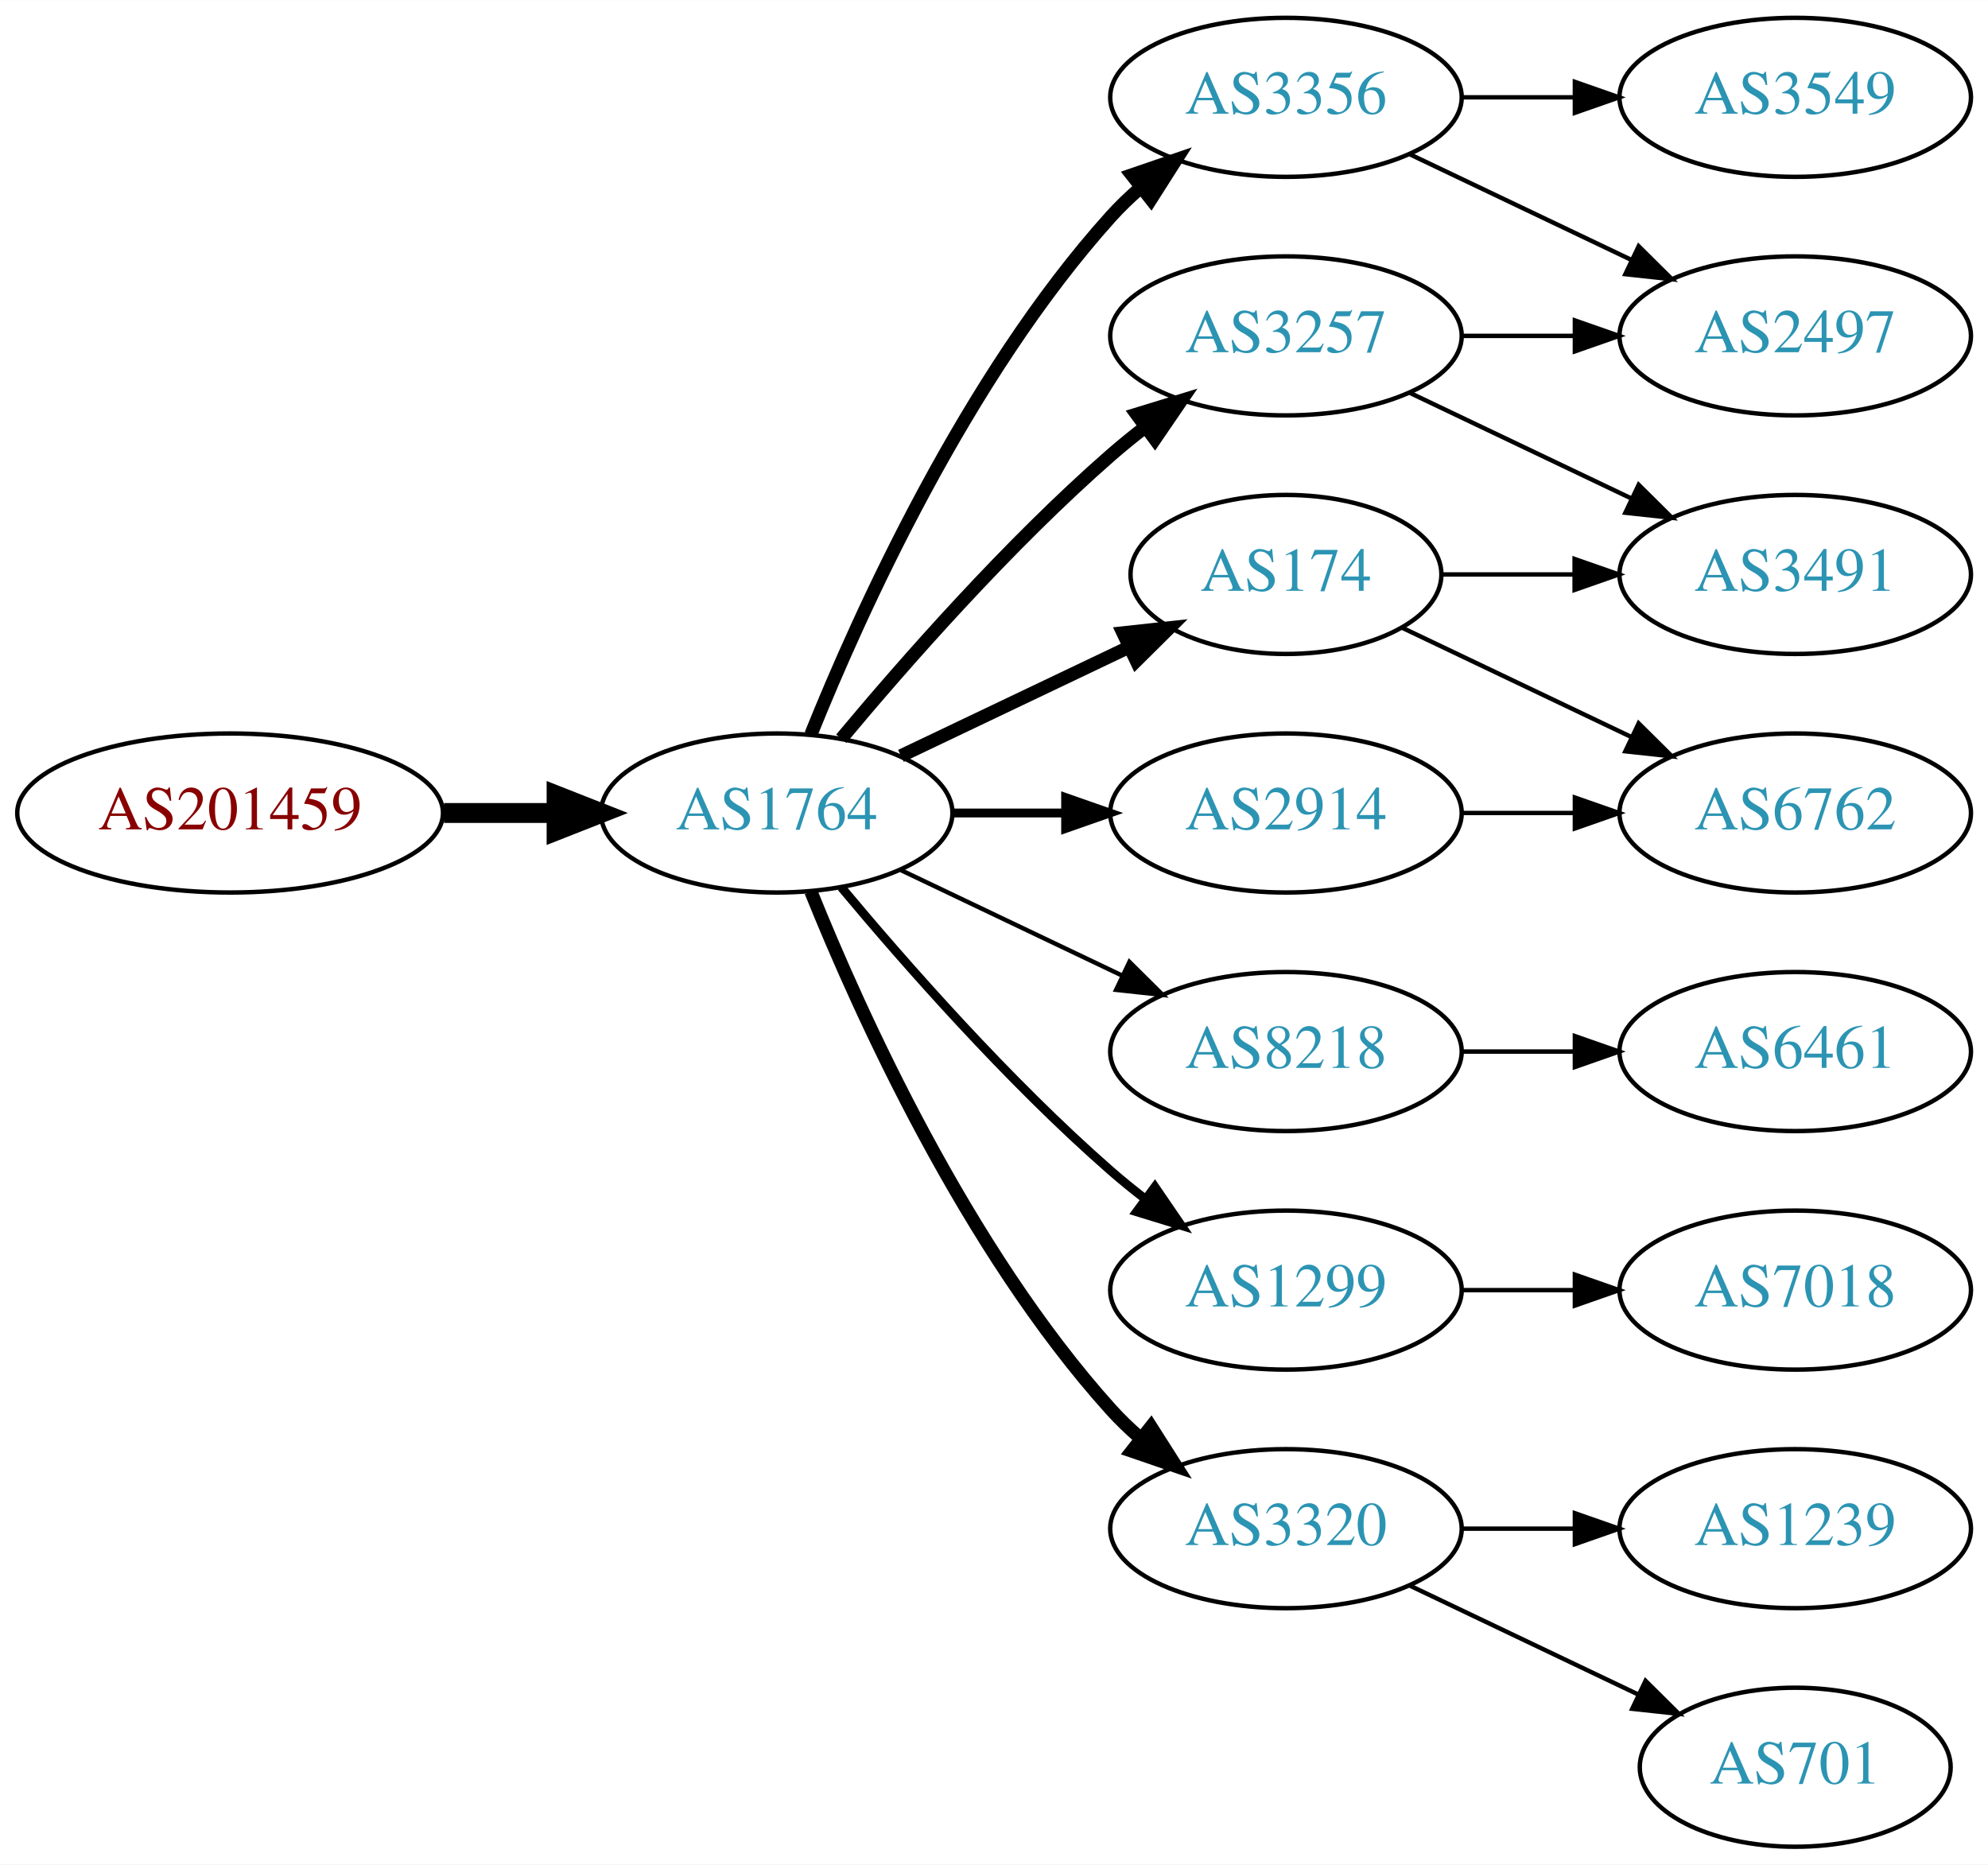
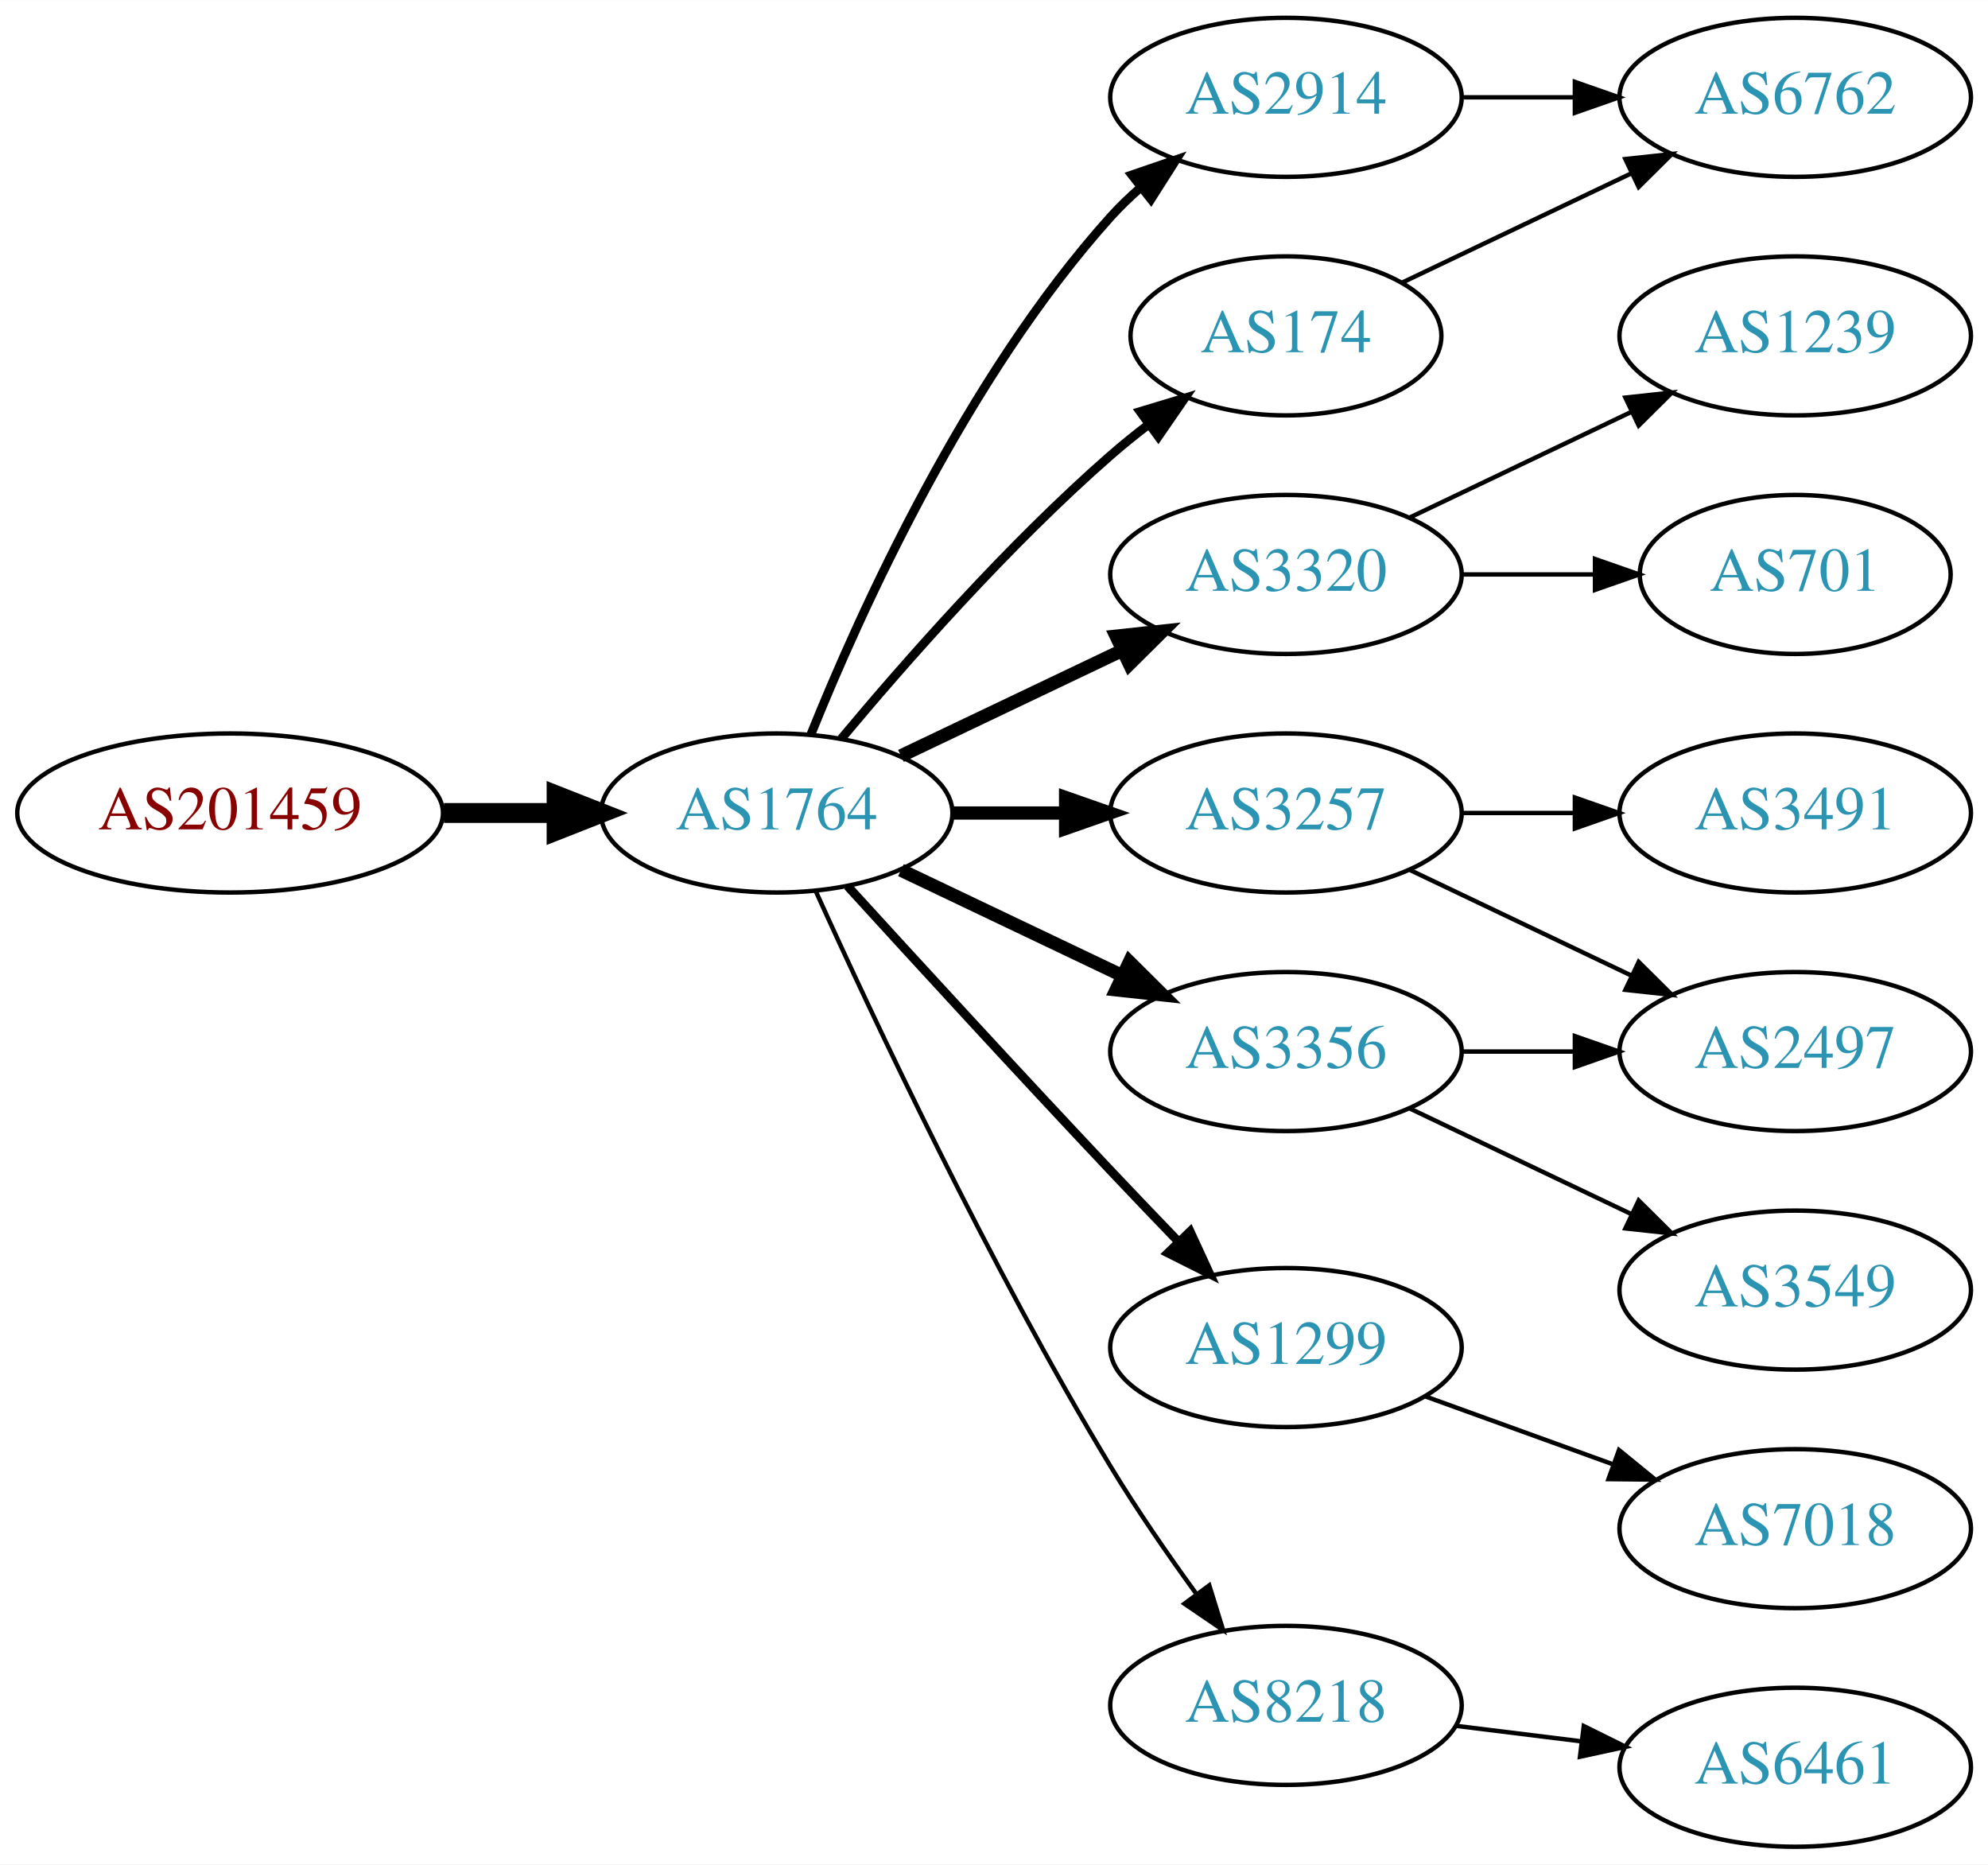
<svg xmlns="http://www.w3.org/2000/svg" xmlns:xlink="http://www.w3.org/1999/xlink" width="450pt" height="422pt" viewBox="0.00 0.00 450.07 422.00">
  <g id="graph0" class="graph" transform="scale(1 1) rotate(0) translate(4 418)">
    <polygon fill="white" stroke="none" points="-4,4 -4,-418 446.07,-418 446.07,4 -4,4" />
    <g id="node1" class="node">
      <g id="a_node1">
        <a xlink:href="/asn/201459" xlink:title="AS201459 ~ Andrea Illsinger [AT]">
          <ellipse fill="#ffffff" stroke="black" cx="48.096" cy="-234" rx="48.192" ry="18" />
          <text text-anchor="middle" x="48.096" y="-230.3" font-family="Times,serif" font-size="14.00" fill="#880000">AS201459</text>
        </a>
      </g>
    </g>
    <g id="node2" class="node">
      <g id="a_node2">
        <a xlink:href="/asn/1764" xlink:title="AS1764 ~ NEXTLAYER-AS [AT]">
          <ellipse fill="#ffffff" stroke="black" cx="171.838" cy="-234" rx="39.794" ry="18" />
          <text text-anchor="middle" x="171.838" y="-230.3" font-family="Times,serif" font-size="14.00" fill="#2c94b3">AS1764</text>
        </a>
      </g>
    </g>
    <g id="edge1" class="edge">
      <path fill="none" stroke="black" stroke-width="4.5" d="M96.513,-234C104.867,-234 113.577,-234 121.969,-234" />
      <polygon fill="black" stroke="black" stroke-width="4.5" points="122.004,-237.938 132.004,-234 122.004,-230.063 122.004,-237.938" />
    </g>
    <g id="node3" class="node">
      <g id="a_node3">
-         <a xlink:href="/asn/3356" xlink:title="AS3356 ~ Level 3 Parent, LLC [US]">
+         <a xlink:href="/asn/2914" xlink:title="AS2914 ~ NTT America, Inc. [US]">
          <ellipse fill="#ffffff" stroke="black" cx="287.131" cy="-396" rx="39.794" ry="18" />
-           <text text-anchor="middle" x="287.131" y="-392.3" font-family="Times,serif" font-size="14.00" fill="#2c94b3">AS3356</text>
+           <text text-anchor="middle" x="287.131" y="-392.3" font-family="Times,serif" font-size="14.00" fill="#2c94b3">AS2914</text>
        </a>
      </g>
    </g>
    <g id="edge2" class="edge">
-       <path fill="none" stroke="black" stroke-width="3" d="M179.586,-251.787C190.637,-279.243 214.69,-332.578 247.484,-369 249.487,-371.224 251.706,-373.363 254.038,-375.397" />
-       <polygon fill="black" stroke="black" stroke-width="3" points="252.236,-378.433 262.257,-381.873 256.569,-372.935 252.236,-378.433" />
+       <path fill="none" stroke="black" stroke-width="2" d="M179.586,-251.787C190.637,-279.243 214.69,-332.578 247.484,-369 249.487,-371.224 251.706,-373.363 254.038,-375.397" />
+       <polygon fill="black" stroke="black" stroke-width="2" points="252.236,-378.433 262.257,-381.873 256.569,-372.935 252.236,-378.433" />
    </g>
    <g id="node4" class="node">
      <g id="a_node4">
-         <a xlink:href="/asn/174" xlink:title="AS174 ~ Cogent Communications [US]">
-           <ellipse fill="#ffffff" stroke="black" cx="287.131" cy="-288" rx="35.194" ry="18" />
-           <text text-anchor="middle" x="287.131" y="-284.3" font-family="Times,serif" font-size="14.00" fill="#2c94b3">AS174</text>
+         <a xlink:href="/asn/3320" xlink:title="AS3320 ~ DTAG [DE]">
+           <ellipse fill="#ffffff" stroke="black" cx="287.131" cy="-288" rx="39.794" ry="18" />
+           <text text-anchor="middle" x="287.131" y="-284.3" font-family="Times,serif" font-size="14.00" fill="#2c94b3">AS3320</text>
        </a>
      </g>
    </g>
    <g id="edge3" class="edge">
-       <path fill="none" stroke="black" stroke-width="3" d="M199.974,-246.934C215.406,-254.29 234.892,-263.577 251.427,-271.459" />
-       <polygon fill="black" stroke="black" stroke-width="3" points="250.236,-274.768 260.769,-275.911 253.247,-268.449 250.236,-274.768" />
+       <path fill="none" stroke="black" stroke-width="3" d="M199.974,-246.934C214.968,-254.081 233.789,-263.052 250.013,-270.785" />
+       <polygon fill="black" stroke="black" stroke-width="3" points="248.683,-274.028 259.216,-275.171 251.695,-267.709 248.683,-274.028" />
    </g>
    <g id="node5" class="node">
      <g id="a_node5">
-         <a xlink:href="/asn/8218" xlink:title="AS8218 ~ legacy Neotelecoms [FR]">
-           <ellipse fill="#ffffff" stroke="black" cx="287.131" cy="-180" rx="39.794" ry="18" />
-           <text text-anchor="middle" x="287.131" y="-176.3" font-family="Times,serif" font-size="14.00" fill="#2c94b3">AS8218</text>
+         <a xlink:href="/asn/3257" xlink:title="AS3257 ~ GTT [DE]">
+           <ellipse fill="#ffffff" stroke="black" cx="287.131" cy="-234" rx="39.794" ry="18" />
+           <text text-anchor="middle" x="287.131" y="-230.3" font-family="Times,serif" font-size="14.00" fill="#2c94b3">AS3257</text>
        </a>
      </g>
    </g>
    <g id="edge4" class="edge">
-       <path fill="none" stroke="black" d="M199.974,-221.066C214.968,-213.919 233.789,-204.948 250.013,-197.215" />
-       <polygon fill="black" stroke="black" points="251.695,-200.291 259.216,-192.829 248.683,-193.972 251.695,-200.291" />
+       <path fill="none" stroke="black" stroke-width="3" d="M211.51,-234C219.713,-234 228.477,-234 237.009,-234" />
+       <polygon fill="black" stroke="black" stroke-width="3" points="237.248,-237.5 247.248,-234 237.248,-230.5 237.248,-237.5" />
    </g>
    <g id="node6" class="node">
      <g id="a_node6">
-         <a xlink:href="/asn/3257" xlink:title="AS3257 ~ GTT [DE]">
-           <ellipse fill="#ffffff" stroke="black" cx="287.131" cy="-342" rx="39.794" ry="18" />
-           <text text-anchor="middle" x="287.131" y="-338.3" font-family="Times,serif" font-size="14.00" fill="#2c94b3">AS3257</text>
+         <a xlink:href="/asn/3356" xlink:title="AS3356 ~ Level 3 Parent, LLC [US]">
+           <ellipse fill="#ffffff" stroke="black" cx="287.131" cy="-180" rx="39.794" ry="18" />
+           <text text-anchor="middle" x="287.131" y="-176.3" font-family="Times,serif" font-size="14.00" fill="#2c94b3">AS3356</text>
        </a>
      </g>
    </g>
    <g id="edge5" class="edge">
-       <path fill="none" stroke="black" stroke-width="3" d="M186.468,-250.817C200.751,-267.929 224.297,-294.745 247.484,-315 249.95,-317.154 252.589,-319.294 255.286,-321.372" />
-       <polygon fill="black" stroke="black" stroke-width="3" points="253.311,-324.264 263.44,-327.37 257.459,-318.625 253.311,-324.264" />
+       <path fill="none" stroke="black" stroke-width="3" d="M199.974,-221.066C214.968,-213.919 233.789,-204.948 250.013,-197.215" />
+       <polygon fill="black" stroke="black" stroke-width="3" points="251.695,-200.291 259.216,-192.829 248.683,-193.972 251.695,-200.291" />
    </g>
    <g id="node7" class="node">
      <g id="a_node7">
-         <a xlink:href="/asn/1299" xlink:title="AS1299 ~ Telia Carrier [EU]">
-           <ellipse fill="#ffffff" stroke="black" cx="287.131" cy="-126" rx="39.794" ry="18" />
-           <text text-anchor="middle" x="287.131" y="-122.3" font-family="Times,serif" font-size="14.00" fill="#2c94b3">AS1299</text>
+         <a xlink:href="/asn/174" xlink:title="AS174 ~ Cogent Communications [US]">
+           <ellipse fill="#ffffff" stroke="black" cx="287.131" cy="-342" rx="35.194" ry="18" />
+           <text text-anchor="middle" x="287.131" y="-338.3" font-family="Times,serif" font-size="14.00" fill="#2c94b3">AS174</text>
        </a>
      </g>
    </g>
    <g id="edge6" class="edge">
-       <path fill="none" stroke="black" stroke-width="2" d="M186.468,-217.183C200.751,-200.071 224.297,-173.255 247.484,-153 249.95,-150.846 252.589,-148.706 255.286,-146.628" />
-       <polygon fill="black" stroke="black" stroke-width="2" points="257.459,-149.375 263.44,-140.63 253.311,-143.736 257.459,-149.375" />
+       <path fill="none" stroke="black" stroke-width="2" d="M186.468,-250.817C200.751,-267.929 224.297,-294.745 247.484,-315 250.154,-317.332 253.027,-319.648 255.957,-321.886" />
+       <polygon fill="black" stroke="black" stroke-width="2" points="254.108,-324.87 264.249,-327.939 258.235,-319.216 254.108,-324.87" />
    </g>
    <g id="node8" class="node">
      <g id="a_node8">
-         <a xlink:href="/asn/3320" xlink:title="AS3320 ~ DTAG [DE]">
-           <ellipse fill="#ffffff" stroke="black" cx="287.131" cy="-72" rx="39.794" ry="18" />
-           <text text-anchor="middle" x="287.131" y="-68.3" font-family="Times,serif" font-size="14.00" fill="#2c94b3">AS3320</text>
+         <a xlink:href="/asn/1299" xlink:title="AS1299 ~ Telia Carrier [EU]">
+           <ellipse fill="#ffffff" stroke="black" cx="287.131" cy="-113" rx="39.794" ry="18" />
+           <text text-anchor="middle" x="287.131" y="-109.3" font-family="Times,serif" font-size="14.00" fill="#2c94b3">AS1299</text>
        </a>
      </g>
    </g>
    <g id="edge7" class="edge">
-       <path fill="none" stroke="black" stroke-width="3" d="M179.586,-216.213C190.637,-188.757 214.69,-135.422 247.484,-99 249.487,-96.776 251.706,-94.637 254.038,-92.603" />
-       <polygon fill="black" stroke="black" stroke-width="3" points="256.569,-95.065 262.257,-86.127 252.236,-89.567 256.569,-95.065" />
+       <path fill="none" stroke="black" stroke-width="2" d="M187.879,-217.45C202.875,-201.005 226.617,-175.115 247.484,-153 252.382,-147.809 257.673,-142.282 262.722,-137.045" />
+       <polygon fill="black" stroke="black" stroke-width="2" points="265.435,-139.274 269.872,-129.653 260.404,-134.407 265.435,-139.274" />
    </g>
    <g id="node9" class="node">
      <g id="a_node9">
-         <a xlink:href="/asn/2914" xlink:title="AS2914 ~ NTT America, Inc. [US]">
-           <ellipse fill="#ffffff" stroke="black" cx="287.131" cy="-234" rx="39.794" ry="18" />
-           <text text-anchor="middle" x="287.131" y="-230.3" font-family="Times,serif" font-size="14.00" fill="#2c94b3">AS2914</text>
+         <a xlink:href="/asn/8218" xlink:title="AS8218 ~ legacy Neotelecoms [FR]">
+           <ellipse fill="#ffffff" stroke="black" cx="287.131" cy="-32" rx="39.794" ry="18" />
+           <text text-anchor="middle" x="287.131" y="-28.3" font-family="Times,serif" font-size="14.00" fill="#2c94b3">AS8218</text>
        </a>
      </g>
    </g>
    <g id="edge8" class="edge">
-       <path fill="none" stroke="black" stroke-width="2" d="M211.51,-234C219.713,-234 228.477,-234 237.009,-234" />
-       <polygon fill="black" stroke="black" stroke-width="2" points="237.248,-237.5 247.248,-234 237.248,-230.5 237.248,-237.5" />
+       <path fill="none" stroke="black" d="M180.725,-216.215C193.503,-187.94 220.072,-131.303 247.484,-86 253.364,-76.283 260.442,-66.048 266.924,-57.132" />
+       <polygon fill="black" stroke="black" points="269.77,-59.171 272.899,-49.049 264.141,-55.01 269.77,-59.171" />
+     </g>
+     <g id="node14" class="node">
+       <g id="a_node14">
+         <a xlink:href="/asn/6762" xlink:title="AS6762 ~ TELECOM ITALIA SPARKLE S.p.A. [IT]">
+           <ellipse fill="#ffffff" stroke="black" cx="402.424" cy="-396" rx="39.794" ry="18" />
+           <text text-anchor="middle" x="402.424" y="-392.3" font-family="Times,serif" font-size="14.00" fill="#2c94b3">AS6762</text>
+         </a>
+       </g>
+     </g>
+     <g id="edge14" class="edge">
+       <path fill="none" stroke="black" d="M326.803,-396C335.006,-396 343.77,-396 352.302,-396" />
+       <polygon fill="black" stroke="black" points="352.541,-399.5 362.541,-396 352.541,-392.5 352.541,-399.5" />
    </g>
    <g id="node10" class="node">
      <g id="a_node10">
-         <a xlink:href="/asn/2497" xlink:title="AS2497 ~ Internet Initiative Japan Inc. [JP]">
+         <a xlink:href="/asn/1239" xlink:title="AS1239 ~ Sprint [US]">
          <ellipse fill="#ffffff" stroke="black" cx="402.424" cy="-342" rx="39.794" ry="18" />
-           <text text-anchor="middle" x="402.424" y="-338.3" font-family="Times,serif" font-size="14.00" fill="#2c94b3">AS2497</text>
+           <text text-anchor="middle" x="402.424" y="-338.3" font-family="Times,serif" font-size="14.00" fill="#2c94b3">AS1239</text>
        </a>
      </g>
    </g>
    <g id="edge9" class="edge">
-       <path fill="none" stroke="black" d="M315.267,-383.066C330.261,-375.919 349.082,-366.948 365.306,-359.215" />
-       <polygon fill="black" stroke="black" points="366.988,-362.291 374.509,-354.829 363.976,-355.972 366.988,-362.291" />
+       <path fill="none" stroke="black" d="M315.267,-300.934C330.261,-308.081 349.082,-317.052 365.306,-324.785" />
+       <polygon fill="black" stroke="black" points="363.976,-328.028 374.509,-329.171 366.988,-321.709 363.976,-328.028" />
    </g>
    <g id="node11" class="node">
      <g id="a_node11">
-         <a xlink:href="/asn/3549" xlink:title="AS3549 ~ Level 3 Parent, LLC [US]">
-           <ellipse fill="#ffffff" stroke="black" cx="402.424" cy="-396" rx="39.794" ry="18" />
-           <text text-anchor="middle" x="402.424" y="-392.3" font-family="Times,serif" font-size="14.00" fill="#2c94b3">AS3549</text>
+         <a xlink:href="/asn/701" xlink:title="AS701 ~ UUNET [US]">
+           <ellipse fill="#ffffff" stroke="black" cx="402.424" cy="-288" rx="35.194" ry="18" />
+           <text text-anchor="middle" x="402.424" y="-284.3" font-family="Times,serif" font-size="14.00" fill="#2c94b3">AS701</text>
        </a>
      </g>
    </g>
    <g id="edge10" class="edge">
-       <path fill="none" stroke="black" d="M326.803,-396C335.006,-396 343.77,-396 352.302,-396" />
-       <polygon fill="black" stroke="black" points="352.541,-399.5 362.541,-396 352.541,-392.5 352.541,-399.5" />
+       <path fill="none" stroke="black" d="M326.803,-288C336.508,-288 346.999,-288 356.962,-288" />
+       <polygon fill="black" stroke="black" points="357.098,-291.5 367.098,-288 357.098,-284.5 357.098,-291.5" />
    </g>
    <g id="node12" class="node">
      <g id="a_node12">
-         <a xlink:href="/asn/3491" xlink:title="AS3491 ~ PCCW Global, Inc. [US]">
-           <ellipse fill="#ffffff" stroke="black" cx="402.424" cy="-288" rx="39.794" ry="18" />
-           <text text-anchor="middle" x="402.424" y="-284.3" font-family="Times,serif" font-size="14.00" fill="#2c94b3">AS3491</text>
+         <a xlink:href="/asn/2497" xlink:title="AS2497 ~ Internet Initiative Japan Inc. [JP]">
+           <ellipse fill="#ffffff" stroke="black" cx="402.424" cy="-180" rx="39.794" ry="18" />
+           <text text-anchor="middle" x="402.424" y="-176.3" font-family="Times,serif" font-size="14.00" fill="#2c94b3">AS2497</text>
        </a>
      </g>
    </g>
    <g id="edge11" class="edge">
-       <path fill="none" stroke="black" d="M322.43,-288C331.807,-288 342.158,-288 352.192,-288" />
-       <polygon fill="black" stroke="black" points="352.481,-291.5 362.481,-288 352.481,-284.5 352.481,-291.5" />
+       <path fill="none" stroke="black" d="M315.267,-221.066C330.261,-213.919 349.082,-204.948 365.306,-197.215" />
+       <polygon fill="black" stroke="black" points="366.988,-200.291 374.509,-192.829 363.976,-193.972 366.988,-200.291" />
    </g>
    <g id="node13" class="node">
      <g id="a_node13">
-         <a xlink:href="/asn/6762" xlink:title="AS6762 ~ TELECOM ITALIA SPARKLE S.p.A. [IT]">
+         <a xlink:href="/asn/3491" xlink:title="AS3491 ~ PCCW Global, Inc. [US]">
          <ellipse fill="#ffffff" stroke="black" cx="402.424" cy="-234" rx="39.794" ry="18" />
-           <text text-anchor="middle" x="402.424" y="-230.3" font-family="Times,serif" font-size="14.00" fill="#2c94b3">AS6762</text>
+           <text text-anchor="middle" x="402.424" y="-230.3" font-family="Times,serif" font-size="14.00" fill="#2c94b3">AS3491</text>
        </a>
      </g>
    </g>
    <g id="edge12" class="edge">
-       <path fill="none" stroke="black" d="M313.556,-275.881C328.859,-268.587 348.582,-259.186 365.464,-251.14" />
-       <polygon fill="black" stroke="black" points="366.983,-254.293 374.504,-246.831 363.971,-247.974 366.983,-254.293" />
-     </g>
-     <g id="node14" class="node">
-       <g id="a_node14">
-         <a xlink:href="/asn/6461" xlink:title="AS6461 ~ Zayo Bandwidth [US]">
-           <ellipse fill="#ffffff" stroke="black" cx="402.424" cy="-180" rx="39.794" ry="18" />
-           <text text-anchor="middle" x="402.424" y="-176.3" font-family="Times,serif" font-size="14.00" fill="#2c94b3">AS6461</text>
-         </a>
-       </g>
-     </g>
-     <g id="edge13" class="edge">
+       <path fill="none" stroke="black" d="M326.803,-234C335.006,-234 343.77,-234 352.302,-234" />
+       <polygon fill="black" stroke="black" points="352.541,-237.5 362.541,-234 352.541,-230.5 352.541,-237.5" />
+     </g>
+     <g id="edge15" class="edge">
      <path fill="none" stroke="black" d="M326.803,-180C335.006,-180 343.77,-180 352.302,-180" />
      <polygon fill="black" stroke="black" points="352.541,-183.5 362.541,-180 352.541,-176.5 352.541,-183.5" />
    </g>
-     <g id="edge14" class="edge">
-       <path fill="none" stroke="black" d="M326.803,-342C335.006,-342 343.77,-342 352.302,-342" />
-       <polygon fill="black" stroke="black" points="352.541,-345.5 362.541,-342 352.541,-338.5 352.541,-345.5" />
-     </g>
-     <g id="edge15" class="edge">
-       <path fill="none" stroke="black" d="M315.267,-329.066C330.261,-321.919 349.082,-312.948 365.306,-305.215" />
-       <polygon fill="black" stroke="black" points="366.988,-308.291 374.509,-300.829 363.976,-301.972 366.988,-308.291" />
-     </g>
    <g id="node15" class="node">
      <g id="a_node15">
-         <a xlink:href="/asn/7018" xlink:title="AS7018 ~ AT&amp;T Services, Inc. [US]">
+         <a xlink:href="/asn/3549" xlink:title="AS3549 ~ Level 3 Parent, LLC [US]">
          <ellipse fill="#ffffff" stroke="black" cx="402.424" cy="-126" rx="39.794" ry="18" />
-           <text text-anchor="middle" x="402.424" y="-122.3" font-family="Times,serif" font-size="14.00" fill="#2c94b3">AS7018</text>
+           <text text-anchor="middle" x="402.424" y="-122.3" font-family="Times,serif" font-size="14.00" fill="#2c94b3">AS3549</text>
        </a>
      </g>
    </g>
    <g id="edge16" class="edge">
-       <path fill="none" stroke="black" d="M326.803,-126C335.006,-126 343.77,-126 352.302,-126" />
-       <polygon fill="black" stroke="black" points="352.541,-129.5 362.541,-126 352.541,-122.5 352.541,-129.5" />
+       <path fill="none" stroke="black" d="M315.267,-167.066C330.261,-159.919 349.082,-150.948 365.306,-143.215" />
+       <polygon fill="black" stroke="black" points="366.988,-146.291 374.509,-138.829 363.976,-139.972 366.988,-146.291" />
+     </g>
+     <g id="edge13" class="edge">
+       <path fill="none" stroke="black" d="M313.556,-354.119C328.859,-361.413 348.582,-370.814 365.464,-378.86" />
+       <polygon fill="black" stroke="black" points="363.971,-382.026 374.504,-383.169 366.983,-375.707 363.971,-382.026" />
    </g>
    <g id="node16" class="node">
      <g id="a_node16">
-         <a xlink:href="/asn/1239" xlink:title="AS1239 ~ Sprint [US]">
+         <a xlink:href="/asn/7018" xlink:title="AS7018 ~ AT&amp;T Services, Inc. [US]">
          <ellipse fill="#ffffff" stroke="black" cx="402.424" cy="-72" rx="39.794" ry="18" />
-           <text text-anchor="middle" x="402.424" y="-68.3" font-family="Times,serif" font-size="14.00" fill="#2c94b3">AS1239</text>
-         </a>
-       </g>
-     </g>
-     <g id="edge18" class="edge">
-       <path fill="none" stroke="black" d="M326.803,-72C335.006,-72 343.77,-72 352.302,-72" />
-       <polygon fill="black" stroke="black" points="352.541,-75.5 362.541,-72 352.541,-68.5 352.541,-75.5" />
+           <text text-anchor="middle" x="402.424" y="-68.3" font-family="Times,serif" font-size="14.00" fill="#2c94b3">AS7018</text>
+         </a>
+       </g>
+     </g>
+     <g id="edge17" class="edge">
+       <path fill="none" stroke="black" d="M318.79,-101.905C331.762,-97.21 347.055,-91.676 360.936,-86.652" />
+       <polygon fill="black" stroke="black" points="362.529,-89.798 370.741,-83.104 360.146,-83.216 362.529,-89.798" />
    </g>
    <g id="node17" class="node">
      <g id="a_node17">
-         <a xlink:href="/asn/701" xlink:title="AS701 ~ UUNET [US]">
-           <ellipse fill="#ffffff" stroke="black" cx="402.424" cy="-18" rx="35.194" ry="18" />
-           <text text-anchor="middle" x="402.424" y="-14.3" font-family="Times,serif" font-size="14.00" fill="#2c94b3">AS701</text>
-         </a>
-       </g>
-     </g>
-     <g id="edge19" class="edge">
-       <path fill="none" stroke="black" d="M315.267,-59.066C330.699,-51.71 350.185,-42.423 366.72,-34.541" />
-       <polygon fill="black" stroke="black" points="368.54,-37.551 376.062,-30.089 365.529,-31.232 368.54,-37.551" />
-     </g>
-     <g id="edge17" class="edge">
-       <path fill="none" stroke="black" d="M326.803,-234C335.006,-234 343.77,-234 352.302,-234" />
-       <polygon fill="black" stroke="black" points="352.541,-237.5 362.541,-234 352.541,-230.5 352.541,-237.5" />
+         <a xlink:href="/asn/6461" xlink:title="AS6461 ~ Zayo Bandwidth [US]">
+           <ellipse fill="#ffffff" stroke="black" cx="402.424" cy="-18" rx="39.794" ry="18" />
+           <text text-anchor="middle" x="402.424" y="-14.3" font-family="Times,serif" font-size="14.00" fill="#2c94b3">AS6461</text>
+         </a>
+       </g>
+     </g>
+     <g id="edge18" class="edge">
+       <path fill="none" stroke="black" d="M325.541,-27.377C334.629,-26.254 344.466,-25.038 353.951,-23.866" />
+       <polygon fill="black" stroke="black" points="354.558,-27.318 364.053,-22.618 353.699,-20.371 354.558,-27.318" />
    </g>
  </g>
</svg>
